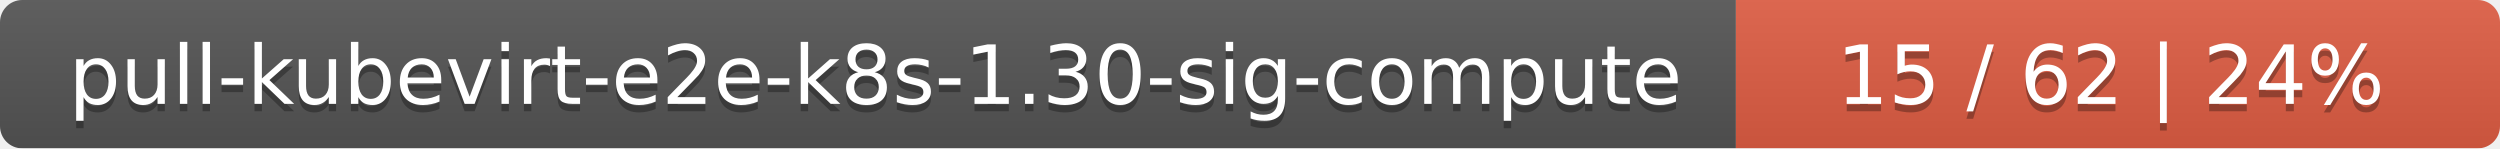
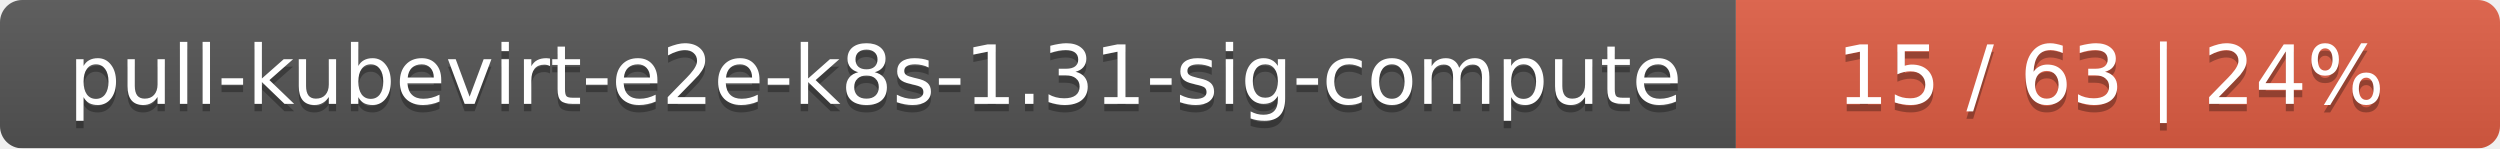
<svg xmlns="http://www.w3.org/2000/svg" width="337" height="20">
  <linearGradient id="smooth" x2="0" y2="100%">
    <stop offset="0" stop-color="#bbb" stop-opacity=".1" />
    <stop offset="1" stop-opacity=".1" />
  </linearGradient>
  <mask id="round">
    <rect width="337" height="20" rx="3" fill="#fff" />
  </mask>
  <g mask="url(#round)">
    <rect width="234" height="20" fill="#555" />
    <rect x="234" width="103" height="20" fill="#e05d44" />
    <rect width="337" height="20" fill="url(#smooth)" />
  </g>
  <g fill="#fff" text-anchor="middle" font-family="DejaVu Sans,Verdana,Geneva,sans-serif" font-size="11">
-     <text x="118" y="15" fill="#010101" fill-opacity=".3">pull-kubevirt-e2e-k8s-1.30-sig-compute</text>
-     <text x="118" y="14">pull-kubevirt-e2e-k8s-1.30-sig-compute</text>
-     <text x="284.5" y="15" fill="#010101" fill-opacity=".3">15 / 62    |    24%</text>
-     <text x="284.5" y="14">15 / 62    |    24%</text>
+     <text x="118" y="15" fill="#010101" fill-opacity=".3">pull-kubevirt-e2e-k8s-1.31-sig-compute</text>
+     <text x="118" y="14">pull-kubevirt-e2e-k8s-1.31-sig-compute</text>
+     <text x="284.5" y="15" fill="#010101" fill-opacity=".3">15 / 63    |    24%</text>
+     <text x="284.5" y="14">15 / 63    |    24%</text>
  </g>
</svg>
